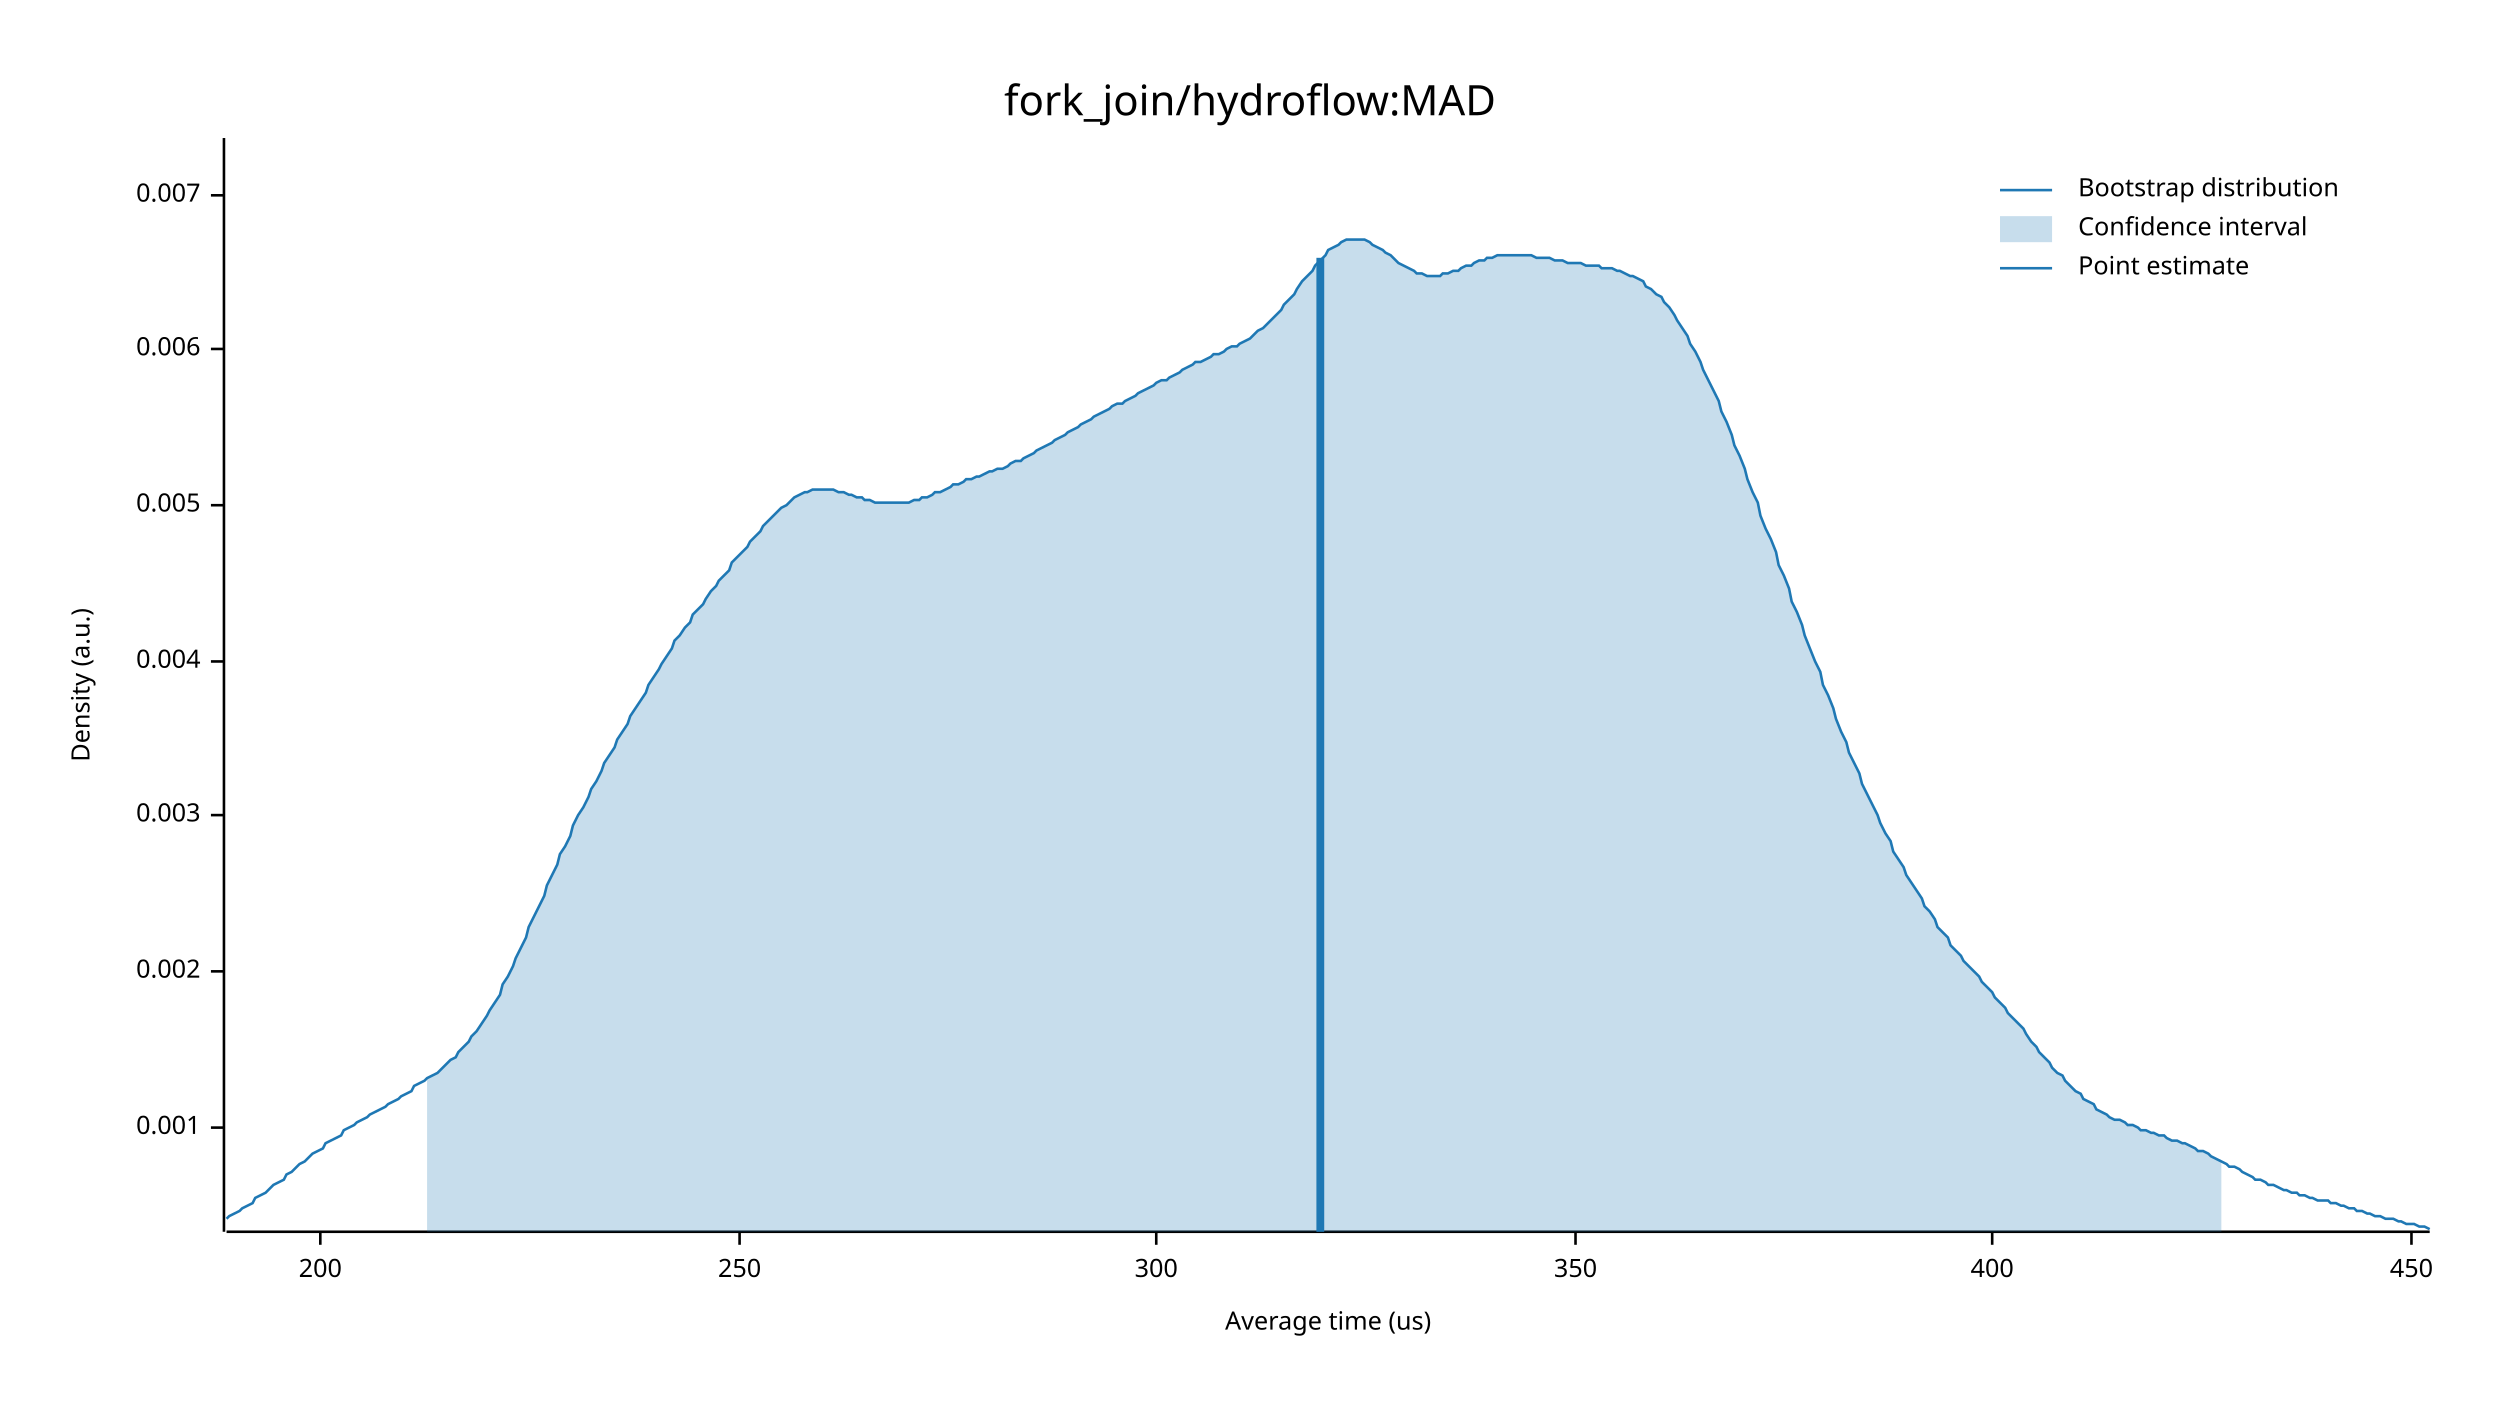
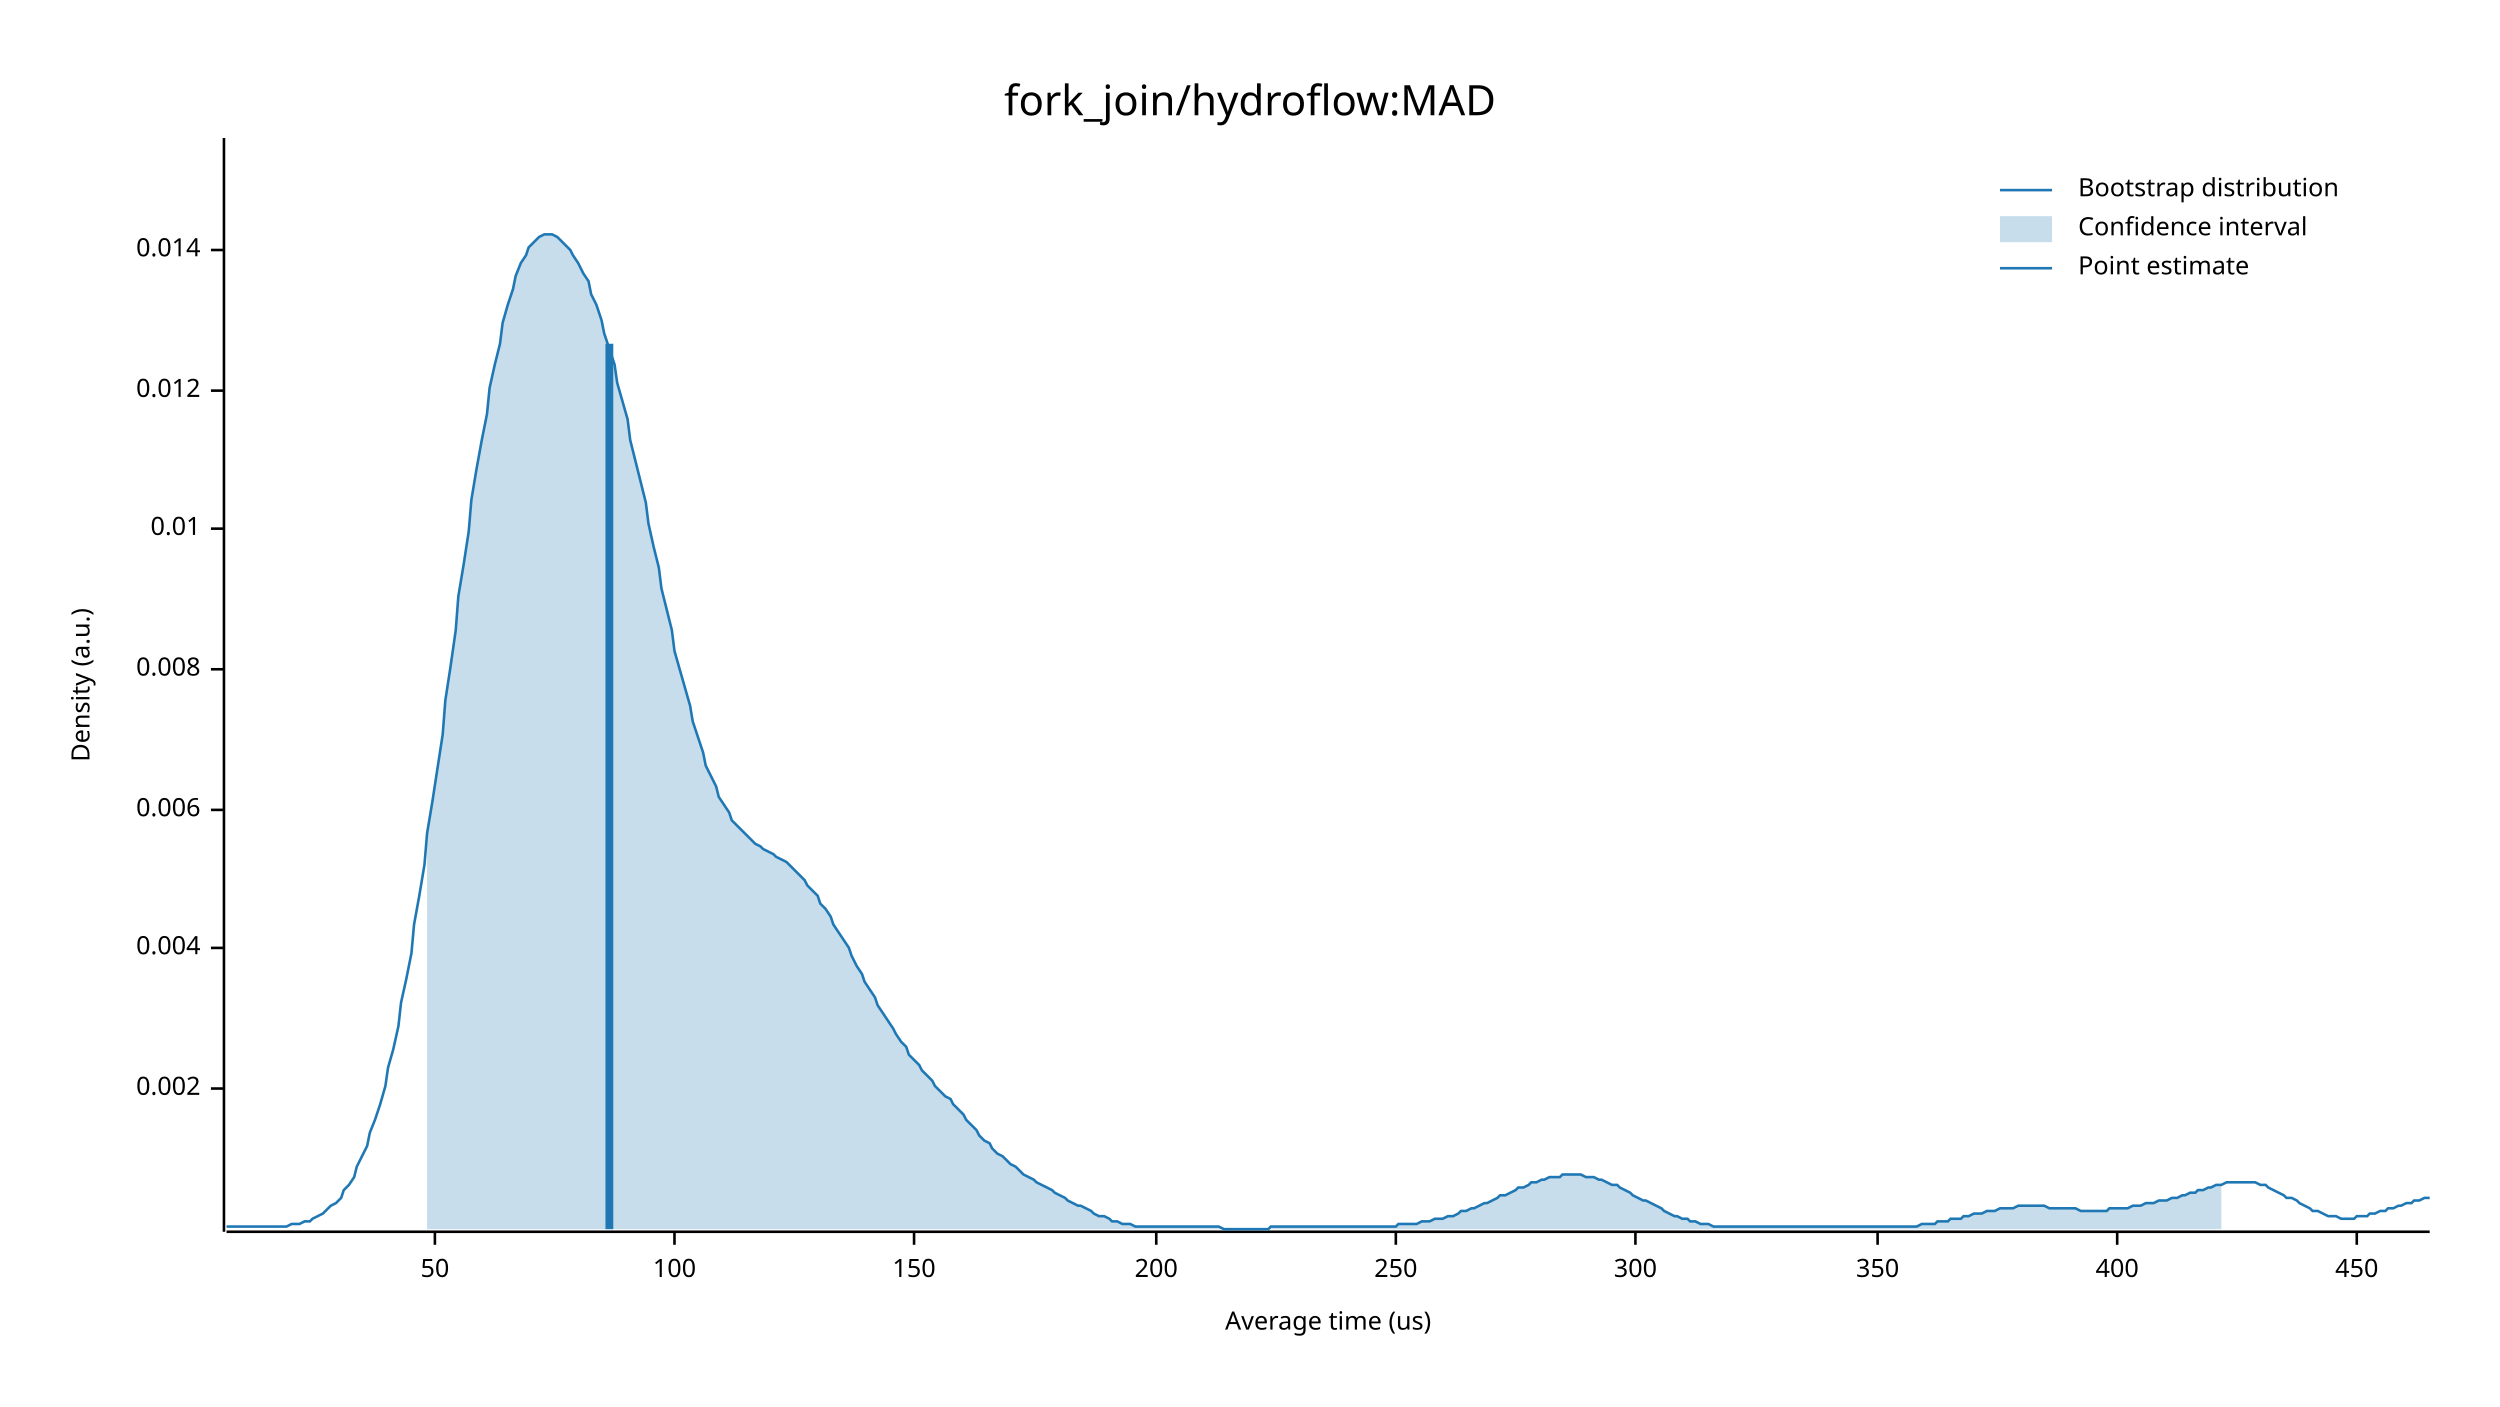
<svg xmlns="http://www.w3.org/2000/svg" width="960" height="540" viewBox="0 0 960 540">
  <text x="480" y="32" dy="0.76em" text-anchor="middle" font-family="sans-serif" font-size="16.129" opacity="1" fill="#000000">
fork_join/hydroflow:MAD
</text>
  <text x="27" y="263" dy="0.76em" text-anchor="middle" font-family="sans-serif" font-size="9.677" opacity="1" fill="#000000" transform="rotate(270, 27, 263)">
Density (a.u.)
</text>
  <text x="510" y="513" dy="-0.5ex" text-anchor="middle" font-family="sans-serif" font-size="9.677" opacity="1" fill="#000000">
Average time (us)
</text>
  <polyline fill="none" opacity="1" stroke="#000000" stroke-width="1" points="86,53 86,473 " />
-   <text x="77" y="433" dy="0.5ex" text-anchor="end" font-family="sans-serif" font-size="9.677" opacity="1" fill="#000000">
- 0.001
- </text>
-   <polyline fill="none" opacity="1" stroke="#000000" stroke-width="1" points="81,433 86,433 " />
-   <text x="77" y="373" dy="0.5ex" text-anchor="end" font-family="sans-serif" font-size="9.677" opacity="1" fill="#000000">
+   <text x="77" y="418" dy="0.5ex" text-anchor="end" font-family="sans-serif" font-size="9.677" opacity="1" fill="#000000">
0.002
</text>
-   <polyline fill="none" opacity="1" stroke="#000000" stroke-width="1" points="81,373 86,373 " />
-   <text x="77" y="313" dy="0.5ex" text-anchor="end" font-family="sans-serif" font-size="9.677" opacity="1" fill="#000000">
- 0.003
- </text>
-   <polyline fill="none" opacity="1" stroke="#000000" stroke-width="1" points="81,313 86,313 " />
-   <text x="77" y="254" dy="0.5ex" text-anchor="end" font-family="sans-serif" font-size="9.677" opacity="1" fill="#000000">
+   <polyline fill="none" opacity="1" stroke="#000000" stroke-width="1" points="81,418 86,418 " />
+   <text x="77" y="364" dy="0.5ex" text-anchor="end" font-family="sans-serif" font-size="9.677" opacity="1" fill="#000000">
0.004
</text>
-   <polyline fill="none" opacity="1" stroke="#000000" stroke-width="1" points="81,254 86,254 " />
-   <text x="77" y="194" dy="0.5ex" text-anchor="end" font-family="sans-serif" font-size="9.677" opacity="1" fill="#000000">
- 0.005
- </text>
-   <polyline fill="none" opacity="1" stroke="#000000" stroke-width="1" points="81,194 86,194 " />
-   <text x="77" y="134" dy="0.5ex" text-anchor="end" font-family="sans-serif" font-size="9.677" opacity="1" fill="#000000">
+   <polyline fill="none" opacity="1" stroke="#000000" stroke-width="1" points="81,364 86,364 " />
+   <text x="77" y="311" dy="0.5ex" text-anchor="end" font-family="sans-serif" font-size="9.677" opacity="1" fill="#000000">
0.006
</text>
-   <polyline fill="none" opacity="1" stroke="#000000" stroke-width="1" points="81,134 86,134 " />
-   <text x="77" y="75" dy="0.5ex" text-anchor="end" font-family="sans-serif" font-size="9.677" opacity="1" fill="#000000">
- 0.007
+   <polyline fill="none" opacity="1" stroke="#000000" stroke-width="1" points="81,311 86,311 " />
+   <text x="77" y="257" dy="0.5ex" text-anchor="end" font-family="sans-serif" font-size="9.677" opacity="1" fill="#000000">
+ 0.008
</text>
-   <polyline fill="none" opacity="1" stroke="#000000" stroke-width="1" points="81,75 86,75 " />
+   <polyline fill="none" opacity="1" stroke="#000000" stroke-width="1" points="81,257 86,257 " />
+   <text x="77" y="203" dy="0.5ex" text-anchor="end" font-family="sans-serif" font-size="9.677" opacity="1" fill="#000000">
+ 0.01
+ </text>
+   <polyline fill="none" opacity="1" stroke="#000000" stroke-width="1" points="81,203 86,203 " />
+   <text x="77" y="150" dy="0.5ex" text-anchor="end" font-family="sans-serif" font-size="9.677" opacity="1" fill="#000000">
+ 0.012
+ </text>
+   <polyline fill="none" opacity="1" stroke="#000000" stroke-width="1" points="81,150 86,150 " />
+   <text x="77" y="96" dy="0.5ex" text-anchor="end" font-family="sans-serif" font-size="9.677" opacity="1" fill="#000000">
+ 0.014
+ </text>
+   <polyline fill="none" opacity="1" stroke="#000000" stroke-width="1" points="81,96 86,96 " />
  <polyline fill="none" opacity="1" stroke="#000000" stroke-width="1" points="87,473 933,473 " />
-   <text x="123" y="483" dy="0.76em" text-anchor="middle" font-family="sans-serif" font-size="9.677" opacity="1" fill="#000000">
+   <text x="167" y="483" dy="0.76em" text-anchor="middle" font-family="sans-serif" font-size="9.677" opacity="1" fill="#000000">
+ 50
+ </text>
+   <polyline fill="none" opacity="1" stroke="#000000" stroke-width="1" points="167,473 167,478 " />
+   <text x="259" y="483" dy="0.76em" text-anchor="middle" font-family="sans-serif" font-size="9.677" opacity="1" fill="#000000">
+ 100
+ </text>
+   <polyline fill="none" opacity="1" stroke="#000000" stroke-width="1" points="259,473 259,478 " />
+   <text x="351" y="483" dy="0.76em" text-anchor="middle" font-family="sans-serif" font-size="9.677" opacity="1" fill="#000000">
+ 150
+ </text>
+   <polyline fill="none" opacity="1" stroke="#000000" stroke-width="1" points="351,473 351,478 " />
+   <text x="444" y="483" dy="0.76em" text-anchor="middle" font-family="sans-serif" font-size="9.677" opacity="1" fill="#000000">
200
</text>
-   <polyline fill="none" opacity="1" stroke="#000000" stroke-width="1" points="123,473 123,478 " />
-   <text x="284" y="483" dy="0.76em" text-anchor="middle" font-family="sans-serif" font-size="9.677" opacity="1" fill="#000000">
+   <polyline fill="none" opacity="1" stroke="#000000" stroke-width="1" points="444,473 444,478 " />
+   <text x="536" y="483" dy="0.76em" text-anchor="middle" font-family="sans-serif" font-size="9.677" opacity="1" fill="#000000">
250
</text>
-   <polyline fill="none" opacity="1" stroke="#000000" stroke-width="1" points="284,473 284,478 " />
-   <text x="444" y="483" dy="0.76em" text-anchor="middle" font-family="sans-serif" font-size="9.677" opacity="1" fill="#000000">
+   <polyline fill="none" opacity="1" stroke="#000000" stroke-width="1" points="536,473 536,478 " />
+   <text x="628" y="483" dy="0.76em" text-anchor="middle" font-family="sans-serif" font-size="9.677" opacity="1" fill="#000000">
300
</text>
-   <polyline fill="none" opacity="1" stroke="#000000" stroke-width="1" points="444,473 444,478 " />
-   <text x="605" y="483" dy="0.76em" text-anchor="middle" font-family="sans-serif" font-size="9.677" opacity="1" fill="#000000">
+   <polyline fill="none" opacity="1" stroke="#000000" stroke-width="1" points="628,473 628,478 " />
+   <text x="721" y="483" dy="0.76em" text-anchor="middle" font-family="sans-serif" font-size="9.677" opacity="1" fill="#000000">
350
</text>
-   <polyline fill="none" opacity="1" stroke="#000000" stroke-width="1" points="605,473 605,478 " />
-   <text x="765" y="483" dy="0.76em" text-anchor="middle" font-family="sans-serif" font-size="9.677" opacity="1" fill="#000000">
+   <polyline fill="none" opacity="1" stroke="#000000" stroke-width="1" points="721,473 721,478 " />
+   <text x="813" y="483" dy="0.76em" text-anchor="middle" font-family="sans-serif" font-size="9.677" opacity="1" fill="#000000">
400
</text>
-   <polyline fill="none" opacity="1" stroke="#000000" stroke-width="1" points="765,473 765,478 " />
-   <text x="926" y="483" dy="0.76em" text-anchor="middle" font-family="sans-serif" font-size="9.677" opacity="1" fill="#000000">
+   <polyline fill="none" opacity="1" stroke="#000000" stroke-width="1" points="813,473 813,478 " />
+   <text x="905" y="483" dy="0.76em" text-anchor="middle" font-family="sans-serif" font-size="9.677" opacity="1" fill="#000000">
450
</text>
-   <polyline fill="none" opacity="1" stroke="#000000" stroke-width="1" points="926,473 926,478 " />
-   <polyline fill="none" opacity="1" stroke="#1F78B4" stroke-width="1" points="87,468 88,467 90,466 92,465 93,464 95,463 97,462 98,460 100,459 102,458 103,457 105,455 107,454 109,453 110,451 112,450 114,448 115,447 117,446 119,444 120,443 122,442 124,441 125,439 127,438 129,437 131,436 132,434 134,433 136,432 137,431 139,430 141,429 142,428 144,427 146,426 148,425 149,424 151,423 153,422 154,421 156,420 158,419 159,417 161,416 163,415 164,414 166,413 168,412 170,410 171,409 173,407 175,406 176,404 178,402 180,400 181,398 183,396 185,393 187,390 188,388 190,385 192,382 193,378 195,375 197,371 198,368 200,364 202,360 203,356 205,352 207,348 209,344 210,340 212,336 214,332 215,328 217,325 219,321 220,317 222,313 224,310 226,306 227,303 229,300 231,296 232,293 234,290 236,287 237,284 239,281 241,278 242,275 244,272 246,269 248,266 249,263 251,260 253,257 254,255 256,252 258,249 259,246 261,244 263,241 265,239 266,236 268,234 270,232 271,230 273,227 275,225 276,223 278,221 280,219 281,216 283,214 285,212 287,210 288,208 290,206 292,204 293,202 295,200 297,198 298,197 300,195 302,194 304,192 305,191 307,190 309,189 310,189 312,188 314,188 315,188 317,188 319,188 320,188 322,189 324,189 326,190 327,190 329,191 331,191 332,192 334,192 336,193 337,193 339,193 341,193 343,193 344,193 346,193 348,193 349,193 351,192 353,192 354,191 356,191 358,190 359,189 361,189 363,188 365,187 366,186 368,186 370,185 371,184 373,184 375,183 376,183 378,182 380,181 381,181 383,180 385,180 387,179 388,178 390,177 392,177 393,176 395,175 397,174 398,173 400,172 402,171 404,170 405,169 407,168 409,167 410,166 412,165 414,164 415,163 417,162 419,161 420,160 422,159 424,158 426,157 427,156 429,155 431,155 432,154 434,153 436,152 437,151 439,150 441,149 443,148 444,147 446,146 448,146 449,145 451,144 453,143 454,142 456,141 458,140 459,139 461,139 463,138 465,137 466,136 468,136 470,135 471,134 473,133 475,133 476,132 478,131 480,130 482,128 483,127 485,126 487,124 488,123 490,121 492,119 493,117 495,115 497,113 498,111 500,108 502,106 504,104 505,102 507,100 509,98 510,96 512,95 514,94 515,93 517,92 519,92 521,92 522,92 524,92 526,93 527,94 529,95 531,96 532,97 534,98 536,100 537,101 539,102 541,103 543,104 544,105 546,105 548,106 549,106 551,106 553,106 554,105 556,105 558,104 560,104 561,103 563,102 565,102 566,101 568,100 570,100 571,99 573,99 575,98 576,98 578,98 580,98 582,98 583,98 585,98 587,98 588,98 590,99 592,99 593,99 595,99 597,100 599,100 600,100 602,101 604,101 605,101 607,101 609,102 610,102 612,102 614,102 615,103 617,103 619,103 621,104 622,104 624,105 626,106 627,106 629,107 631,108 632,110 634,111 636,113 638,114 639,116 641,118 643,121 644,123 646,126 648,129 649,132 651,135 653,139 654,142 656,146 658,150 660,154 661,158 663,162 665,167 666,171 668,175 670,180 671,184 673,189 675,193 676,198 678,203 680,207 682,212 683,217 685,221 687,226 688,231 690,235 692,240 693,244 695,249 697,254 699,258 700,263 702,267 704,272 705,276 707,281 709,285 710,289 712,293 714,297 715,301 717,305 719,309 721,313 722,316 724,320 726,323 727,327 729,330 731,333 732,336 734,339 736,342 738,345 739,348 741,350 743,353 744,356 746,358 748,360 749,363 751,365 753,367 754,369 756,371 758,373 760,375 761,377 763,379 765,381 766,383 768,385 770,387 771,389 773,391 775,393 777,395 778,397 780,400 782,402 783,404 785,406 787,408 788,410 790,412 792,413 793,415 795,417 797,419 799,420 800,422 802,423 804,424 805,426 807,427 809,428 810,429 812,430 814,430 816,431 817,432 819,432 821,433 822,434 824,434 826,435 827,435 829,436 831,436 832,437 834,438 836,438 838,439 839,439 841,440 843,441 844,442 846,442 848,443 849,444 851,445 853,446 855,447 856,448 858,448 860,449 861,450 863,451 865,452 866,453 868,453 870,454 871,455 873,455 875,456 877,457 878,457 880,458 882,458 883,459 885,459 887,460 888,460 890,461 892,461 894,461 895,462 897,462 899,463 900,463 902,464 904,464 905,465 907,465 909,466 910,466 912,467 914,467 916,468 917,468 919,468 921,469 922,469 924,470 926,470 927,470 929,471 931,471 933,472 " />
-   <polygon opacity="0.25" fill="#1F78B4" points="164,414 166,413 168,412 170,410 171,409 173,407 175,406 176,404 178,402 180,400 181,398 183,396 185,393 187,390 188,388 190,385 192,382 193,378 195,375 197,371 198,368 200,364 202,360 203,356 205,352 207,348 209,344 210,340 212,336 214,332 215,328 217,325 219,321 220,317 222,313 224,310 226,306 227,303 229,300 231,296 232,293 234,290 236,287 237,284 239,281 241,278 242,275 244,272 246,269 248,266 249,263 251,260 253,257 254,255 256,252 258,249 259,246 261,244 263,241 265,239 266,236 268,234 270,232 271,230 273,227 275,225 276,223 278,221 280,219 281,216 283,214 285,212 287,210 288,208 290,206 292,204 293,202 295,200 297,198 298,197 300,195 302,194 304,192 305,191 307,190 309,189 310,189 312,188 314,188 315,188 317,188 319,188 320,188 322,189 324,189 326,190 327,190 329,191 331,191 332,192 334,192 336,193 337,193 339,193 341,193 343,193 344,193 346,193 348,193 349,193 351,192 353,192 354,191 356,191 358,190 359,189 361,189 363,188 365,187 366,186 368,186 370,185 371,184 373,184 375,183 376,183 378,182 380,181 381,181 383,180 385,180 387,179 388,178 390,177 392,177 393,176 395,175 397,174 398,173 400,172 402,171 404,170 405,169 407,168 409,167 410,166 412,165 414,164 415,163 417,162 419,161 420,160 422,159 424,158 426,157 427,156 429,155 431,155 432,154 434,153 436,152 437,151 439,150 441,149 443,148 444,147 446,146 448,146 449,145 451,144 453,143 454,142 456,141 458,140 459,139 461,139 463,138 465,137 466,136 468,136 470,135 471,134 473,133 475,133 476,132 478,131 480,130 482,128 483,127 485,126 487,124 488,123 490,121 492,119 493,117 495,115 497,113 498,111 500,108 502,106 504,104 505,102 507,100 509,98 510,96 512,95 514,94 515,93 517,92 519,92 521,92 522,92 524,92 526,93 527,94 529,95 531,96 532,97 534,98 536,100 537,101 539,102 541,103 543,104 544,105 546,105 548,106 549,106 551,106 553,106 554,105 556,105 558,104 560,104 561,103 563,102 565,102 566,101 568,100 570,100 571,99 573,99 575,98 576,98 578,98 580,98 582,98 583,98 585,98 587,98 588,98 590,99 592,99 593,99 595,99 597,100 599,100 600,100 602,101 604,101 605,101 607,101 609,102 610,102 612,102 614,102 615,103 617,103 619,103 621,104 622,104 624,105 626,106 627,106 629,107 631,108 632,110 634,111 636,113 638,114 639,116 641,118 643,121 644,123 646,126 648,129 649,132 651,135 653,139 654,142 656,146 658,150 660,154 661,158 663,162 665,167 666,171 668,175 670,180 671,184 673,189 675,193 676,198 678,203 680,207 682,212 683,217 685,221 687,226 688,231 690,235 692,240 693,244 695,249 697,254 699,258 700,263 702,267 704,272 705,276 707,281 709,285 710,289 712,293 714,297 715,301 717,305 719,309 721,313 722,316 724,320 726,323 727,327 729,330 731,333 732,336 734,339 736,342 738,345 739,348 741,350 743,353 744,356 746,358 748,360 749,363 751,365 753,367 754,369 756,371 758,373 760,375 761,377 763,379 765,381 766,383 768,385 770,387 771,389 773,391 775,393 777,395 778,397 780,400 782,402 783,404 785,406 787,408 788,410 790,412 792,413 793,415 795,417 797,419 799,420 800,422 802,423 804,424 805,426 807,427 809,428 810,429 812,430 814,430 816,431 817,432 819,432 821,433 822,434 824,434 826,435 827,435 829,436 831,436 832,437 834,438 836,438 838,439 839,439 841,440 843,441 844,442 846,442 848,443 849,444 851,445 853,446 853,473 164,473 " />
-   <polyline fill="none" opacity="1" stroke="#1F78B4" stroke-width="3" points="507,473 507,99 " />
+   <polyline fill="none" opacity="1" stroke="#000000" stroke-width="1" points="905,473 905,478 " />
+   <polyline fill="none" opacity="1" stroke="#1F78B4" stroke-width="1" points="87,471 88,471 90,471 92,471 93,471 95,471 97,471 98,471 100,471 102,471 103,471 105,471 107,471 109,471 110,471 112,470 114,470 115,470 117,469 119,469 120,468 122,467 124,466 125,465 127,463 129,462 131,460 132,457 134,455 136,452 137,448 139,444 141,440 142,435 144,430 146,424 148,417 149,410 151,403 153,394 154,385 156,376 158,366 159,355 161,344 163,332 164,320 166,308 168,295 170,282 171,269 173,256 175,242 176,229 178,217 180,204 181,192 183,180 185,169 187,159 188,149 190,140 192,132 193,124 195,117 197,111 198,106 200,101 202,98 203,95 205,93 207,91 209,90 210,90 212,90 214,91 215,92 217,94 219,96 220,98 222,101 224,105 226,108 227,113 229,117 231,123 232,128 234,134 236,140 237,147 239,154 241,161 242,169 244,177 246,185 248,193 249,201 251,210 253,218 254,226 256,234 258,242 259,250 261,257 263,264 265,271 266,277 268,283 270,289 271,294 273,298 275,302 276,306 278,309 280,312 281,315 283,317 285,319 287,321 288,322 290,324 292,325 293,326 295,327 297,328 298,329 300,330 302,331 304,333 305,334 307,336 309,338 310,340 312,342 314,344 315,347 317,349 319,352 320,355 322,358 324,361 326,364 327,367 329,371 331,374 332,377 334,380 336,383 337,386 339,389 341,392 343,395 344,397 346,400 348,402 349,405 351,407 353,409 354,411 356,413 358,415 359,417 361,419 363,421 365,422 366,424 368,426 370,428 371,430 373,432 375,434 376,436 378,438 380,439 381,441 383,443 385,444 387,446 388,447 390,448 392,450 393,451 395,452 397,453 398,454 400,455 402,456 404,457 405,458 407,459 409,460 410,461 412,462 414,463 415,463 417,464 419,465 420,466 422,467 424,467 426,468 427,469 429,469 431,470 432,470 434,470 436,471 437,471 439,471 441,471 443,471 444,471 446,471 448,471 449,471 451,471 453,471 454,471 456,471 458,471 459,471 461,471 463,471 465,471 466,471 468,471 470,472 471,472 473,472 475,472 476,472 478,472 480,472 482,472 483,472 485,472 487,472 488,471 490,471 492,471 493,471 495,471 497,471 498,471 500,471 502,471 504,471 505,471 507,471 509,471 510,471 512,471 514,471 515,471 517,471 519,471 521,471 522,471 524,471 526,471 527,471 529,471 531,471 532,471 534,471 536,471 537,470 539,470 541,470 543,470 544,470 546,469 548,469 549,469 551,468 553,468 554,468 556,467 558,467 560,466 561,465 563,465 565,464 566,464 568,463 570,462 571,462 573,461 575,460 576,459 578,459 580,458 582,457 583,456 585,456 587,455 588,454 590,454 592,453 593,453 595,452 597,452 599,452 600,451 602,451 604,451 605,451 607,451 609,452 610,452 612,452 614,453 615,453 617,454 619,455 621,455 622,456 624,457 626,458 627,459 629,460 631,461 632,461 634,462 636,463 638,464 639,465 641,466 643,467 644,467 646,468 648,468 649,469 651,469 653,470 654,470 656,470 658,471 660,471 661,471 663,471 665,471 666,471 668,471 670,471 671,471 673,471 675,471 676,471 678,471 680,471 682,471 683,471 685,471 687,471 688,471 690,471 692,471 693,471 695,471 697,471 699,471 700,471 702,471 704,471 705,471 707,471 709,471 710,471 712,471 714,471 715,471 717,471 719,471 721,471 722,471 724,471 726,471 727,471 729,471 731,471 732,471 734,471 736,471 738,470 739,470 741,470 743,470 744,469 746,469 748,469 749,468 751,468 753,468 754,467 756,467 758,466 760,466 761,466 763,465 765,465 766,465 768,464 770,464 771,464 773,464 775,463 777,463 778,463 780,463 782,463 783,463 785,463 787,464 788,464 790,464 792,464 793,464 795,464 797,464 799,465 800,465 802,465 804,465 805,465 807,465 809,465 810,464 812,464 814,464 816,464 817,464 819,463 821,463 822,463 824,462 826,462 827,462 829,461 831,461 832,461 834,460 836,460 838,459 839,459 841,458 843,458 844,457 846,457 848,456 849,456 851,455 853,455 855,454 856,454 858,454 860,454 861,454 863,454 865,454 866,454 868,455 870,455 871,456 873,457 875,458 877,459 878,460 880,460 882,461 883,462 885,463 887,464 888,465 890,465 892,466 894,467 895,467 897,467 899,468 900,468 902,468 904,468 905,467 907,467 909,467 910,466 912,466 914,465 916,465 917,464 919,464 921,463 922,463 924,462 926,462 927,461 929,461 931,460 933,460 " />
+   <polygon opacity="0.25" fill="#1F78B4" points="164,320 166,308 168,295 170,282 171,269 173,256 175,242 176,229 178,217 180,204 181,192 183,180 185,169 187,159 188,149 190,140 192,132 193,124 195,117 197,111 198,106 200,101 202,98 203,95 205,93 207,91 209,90 210,90 212,90 214,91 215,92 217,94 219,96 220,98 222,101 224,105 226,108 227,113 229,117 231,123 232,128 234,134 236,140 237,147 239,154 241,161 242,169 244,177 246,185 248,193 249,201 251,210 253,218 254,226 256,234 258,242 259,250 261,257 263,264 265,271 266,277 268,283 270,289 271,294 273,298 275,302 276,306 278,309 280,312 281,315 283,317 285,319 287,321 288,322 290,324 292,325 293,326 295,327 297,328 298,329 300,330 302,331 304,333 305,334 307,336 309,338 310,340 312,342 314,344 315,347 317,349 319,352 320,355 322,358 324,361 326,364 327,367 329,371 331,374 332,377 334,380 336,383 337,386 339,389 341,392 343,395 344,397 346,400 348,402 349,405 351,407 353,409 354,411 356,413 358,415 359,417 361,419 363,421 365,422 366,424 368,426 370,428 371,430 373,432 375,434 376,436 378,438 380,439 381,441 383,443 385,444 387,446 388,447 390,448 392,450 393,451 395,452 397,453 398,454 400,455 402,456 404,457 405,458 407,459 409,460 410,461 412,462 414,463 415,463 417,464 419,465 420,466 422,467 424,467 426,468 427,469 429,469 431,470 432,470 434,470 436,471 437,471 439,471 441,471 443,471 444,471 446,471 448,471 449,471 451,471 453,471 454,471 456,471 458,471 459,471 461,471 463,471 465,471 466,471 468,471 470,472 471,472 473,472 475,472 476,472 478,472 480,472 482,472 483,472 485,472 487,472 488,471 490,471 492,471 493,471 495,471 497,471 498,471 500,471 502,471 504,471 505,471 507,471 509,471 510,471 512,471 514,471 515,471 517,471 519,471 521,471 522,471 524,471 526,471 527,471 529,471 531,471 532,471 534,471 536,471 537,470 539,470 541,470 543,470 544,470 546,469 548,469 549,469 551,468 553,468 554,468 556,467 558,467 560,466 561,465 563,465 565,464 566,464 568,463 570,462 571,462 573,461 575,460 576,459 578,459 580,458 582,457 583,456 585,456 587,455 588,454 590,454 592,453 593,453 595,452 597,452 599,452 600,451 602,451 604,451 605,451 607,451 609,452 610,452 612,452 614,453 615,453 617,454 619,455 621,455 622,456 624,457 626,458 627,459 629,460 631,461 632,461 634,462 636,463 638,464 639,465 641,466 643,467 644,467 646,468 648,468 649,469 651,469 653,470 654,470 656,470 658,471 660,471 661,471 663,471 665,471 666,471 668,471 670,471 671,471 673,471 675,471 676,471 678,471 680,471 682,471 683,471 685,471 687,471 688,471 690,471 692,471 693,471 695,471 697,471 699,471 700,471 702,471 704,471 705,471 707,471 709,471 710,471 712,471 714,471 715,471 717,471 719,471 721,471 722,471 724,471 726,471 727,471 729,471 731,471 732,471 734,471 736,471 738,470 739,470 741,470 743,470 744,469 746,469 748,469 749,468 751,468 753,468 754,467 756,467 758,466 760,466 761,466 763,465 765,465 766,465 768,464 770,464 771,464 773,464 775,463 777,463 778,463 780,463 782,463 783,463 785,463 787,464 788,464 790,464 792,464 793,464 795,464 797,464 799,465 800,465 802,465 804,465 805,465 807,465 809,465 810,464 812,464 814,464 816,464 817,464 819,463 821,463 822,463 824,462 826,462 827,462 829,461 831,461 832,461 834,460 836,460 838,459 839,459 841,458 843,458 844,457 846,457 848,456 849,456 851,455 853,455 853,472 164,472 " />
+   <polyline fill="none" opacity="1" stroke="#1F78B4" stroke-width="3" points="234,472 234,132 " />
  <text x="798" y="68" dy="0.76em" text-anchor="start" font-family="sans-serif" font-size="9.677" opacity="1" fill="#000000">
Bootstrap distribution
</text>
  <text x="798" y="83" dy="0.76em" text-anchor="start" font-family="sans-serif" font-size="9.677" opacity="1" fill="#000000">
Confidence interval
</text>
  <text x="798" y="98" dy="0.76em" text-anchor="start" font-family="sans-serif" font-size="9.677" opacity="1" fill="#000000">
Point estimate
</text>
  <polyline fill="none" opacity="1" stroke="#1F78B4" stroke-width="1" points="768,73 788,73 " />
  <rect x="768" y="83" width="20" height="10" opacity="0.25" fill="#1F78B4" stroke="none" />
  <polyline fill="none" opacity="1" stroke="#1F78B4" stroke-width="1" points="768,103 788,103 " />
</svg>
